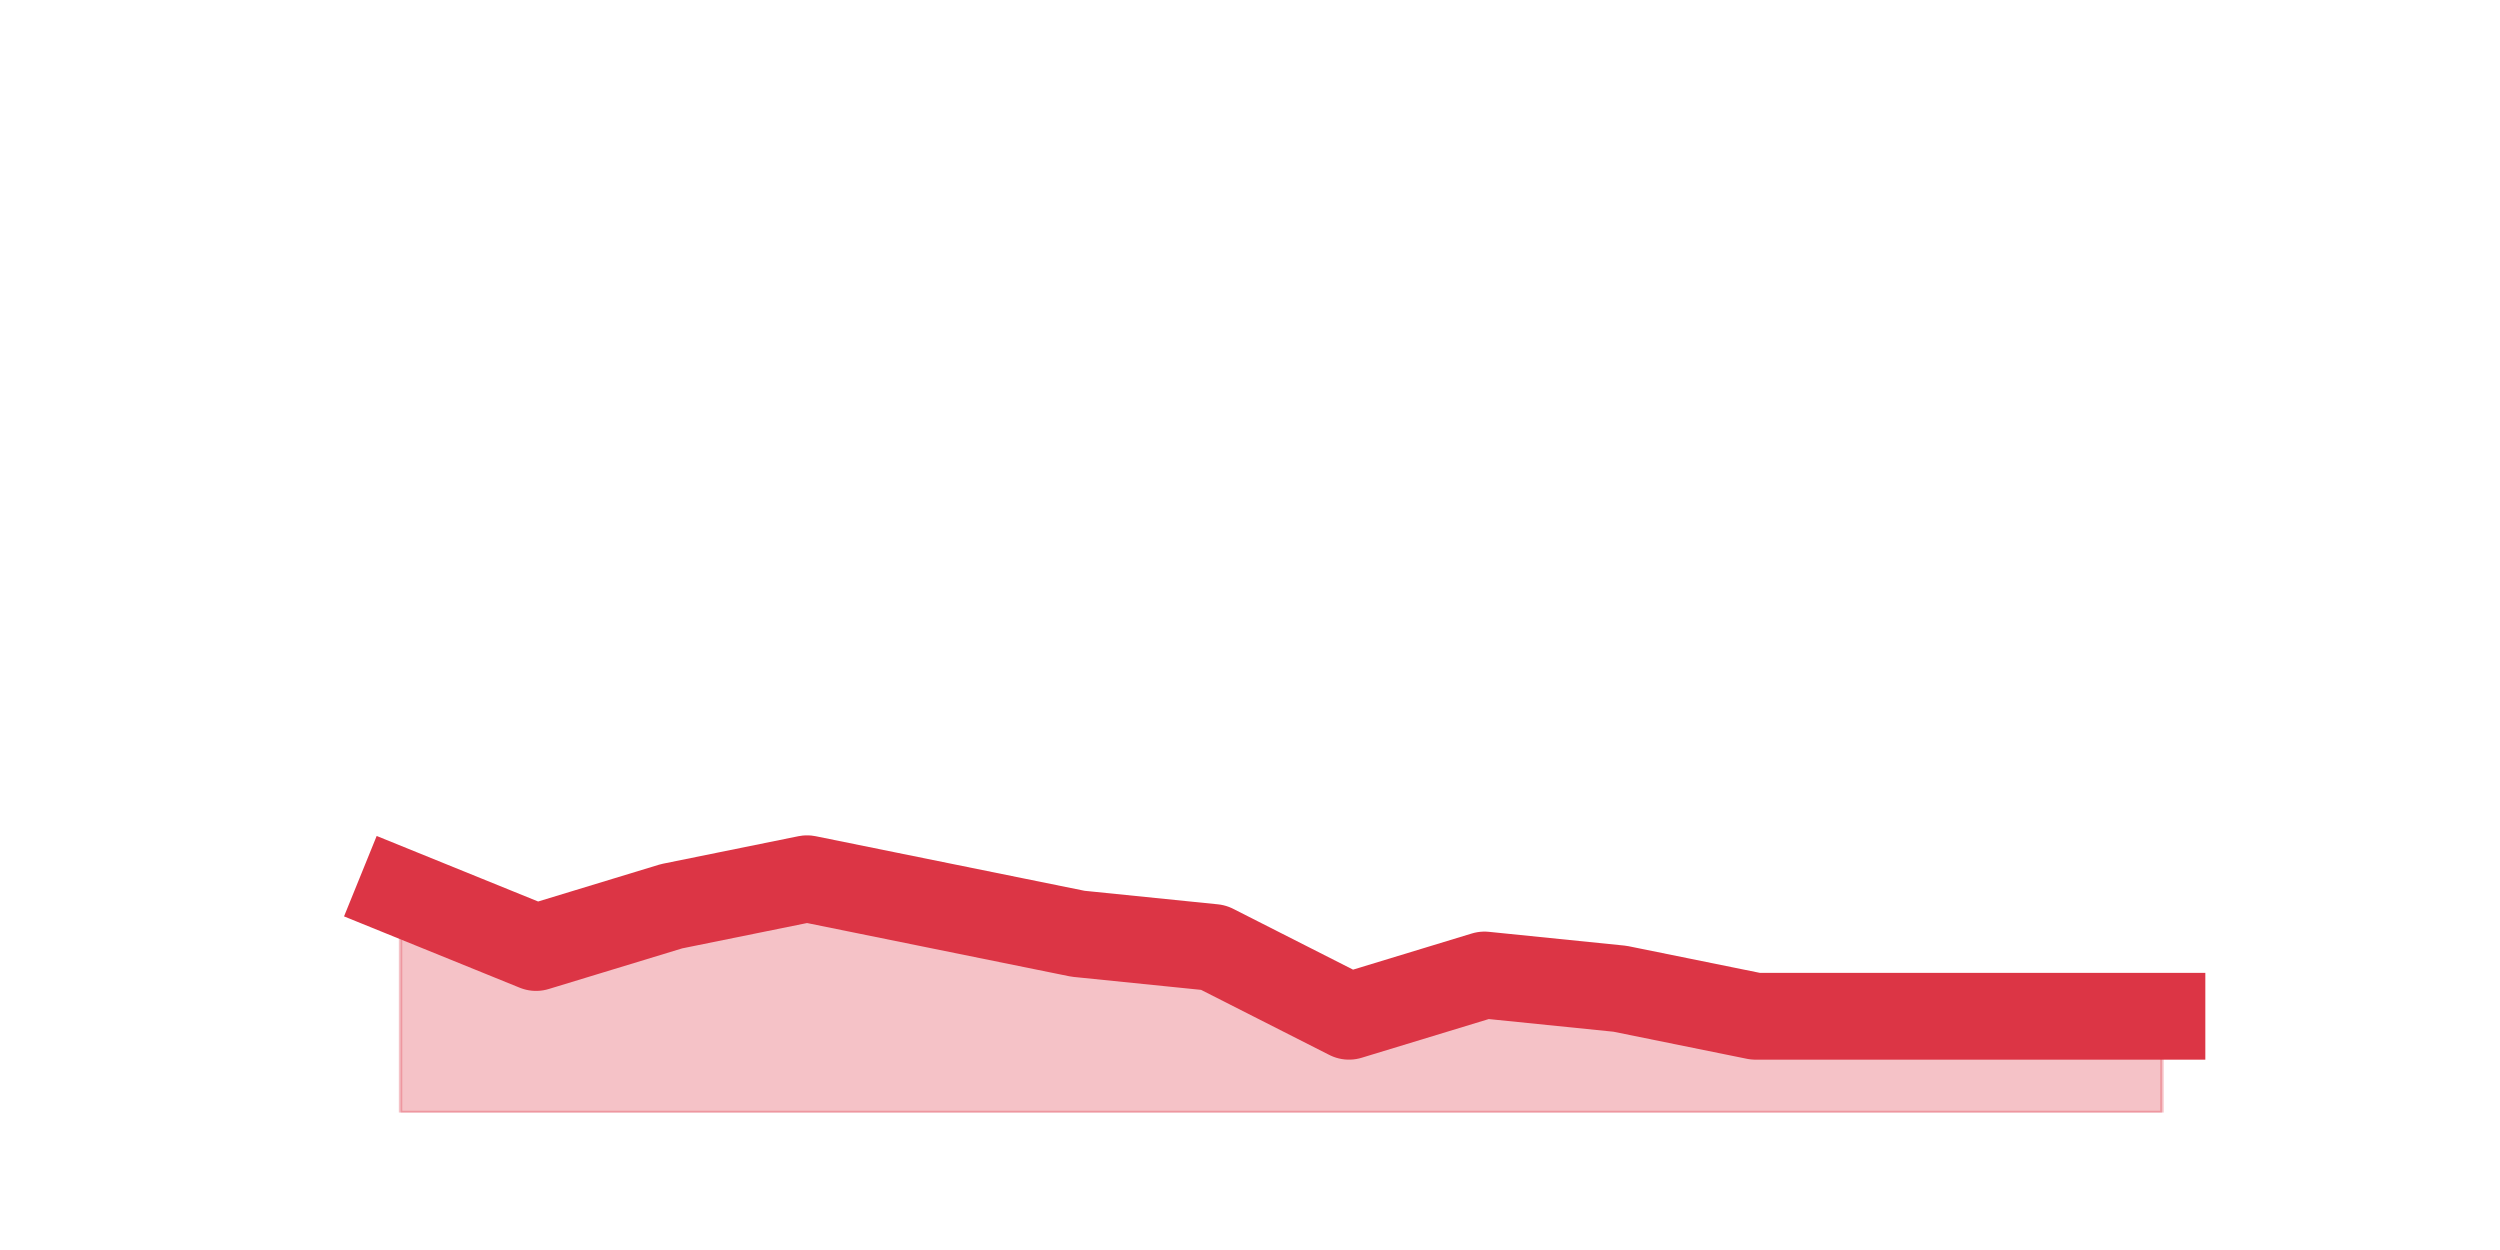
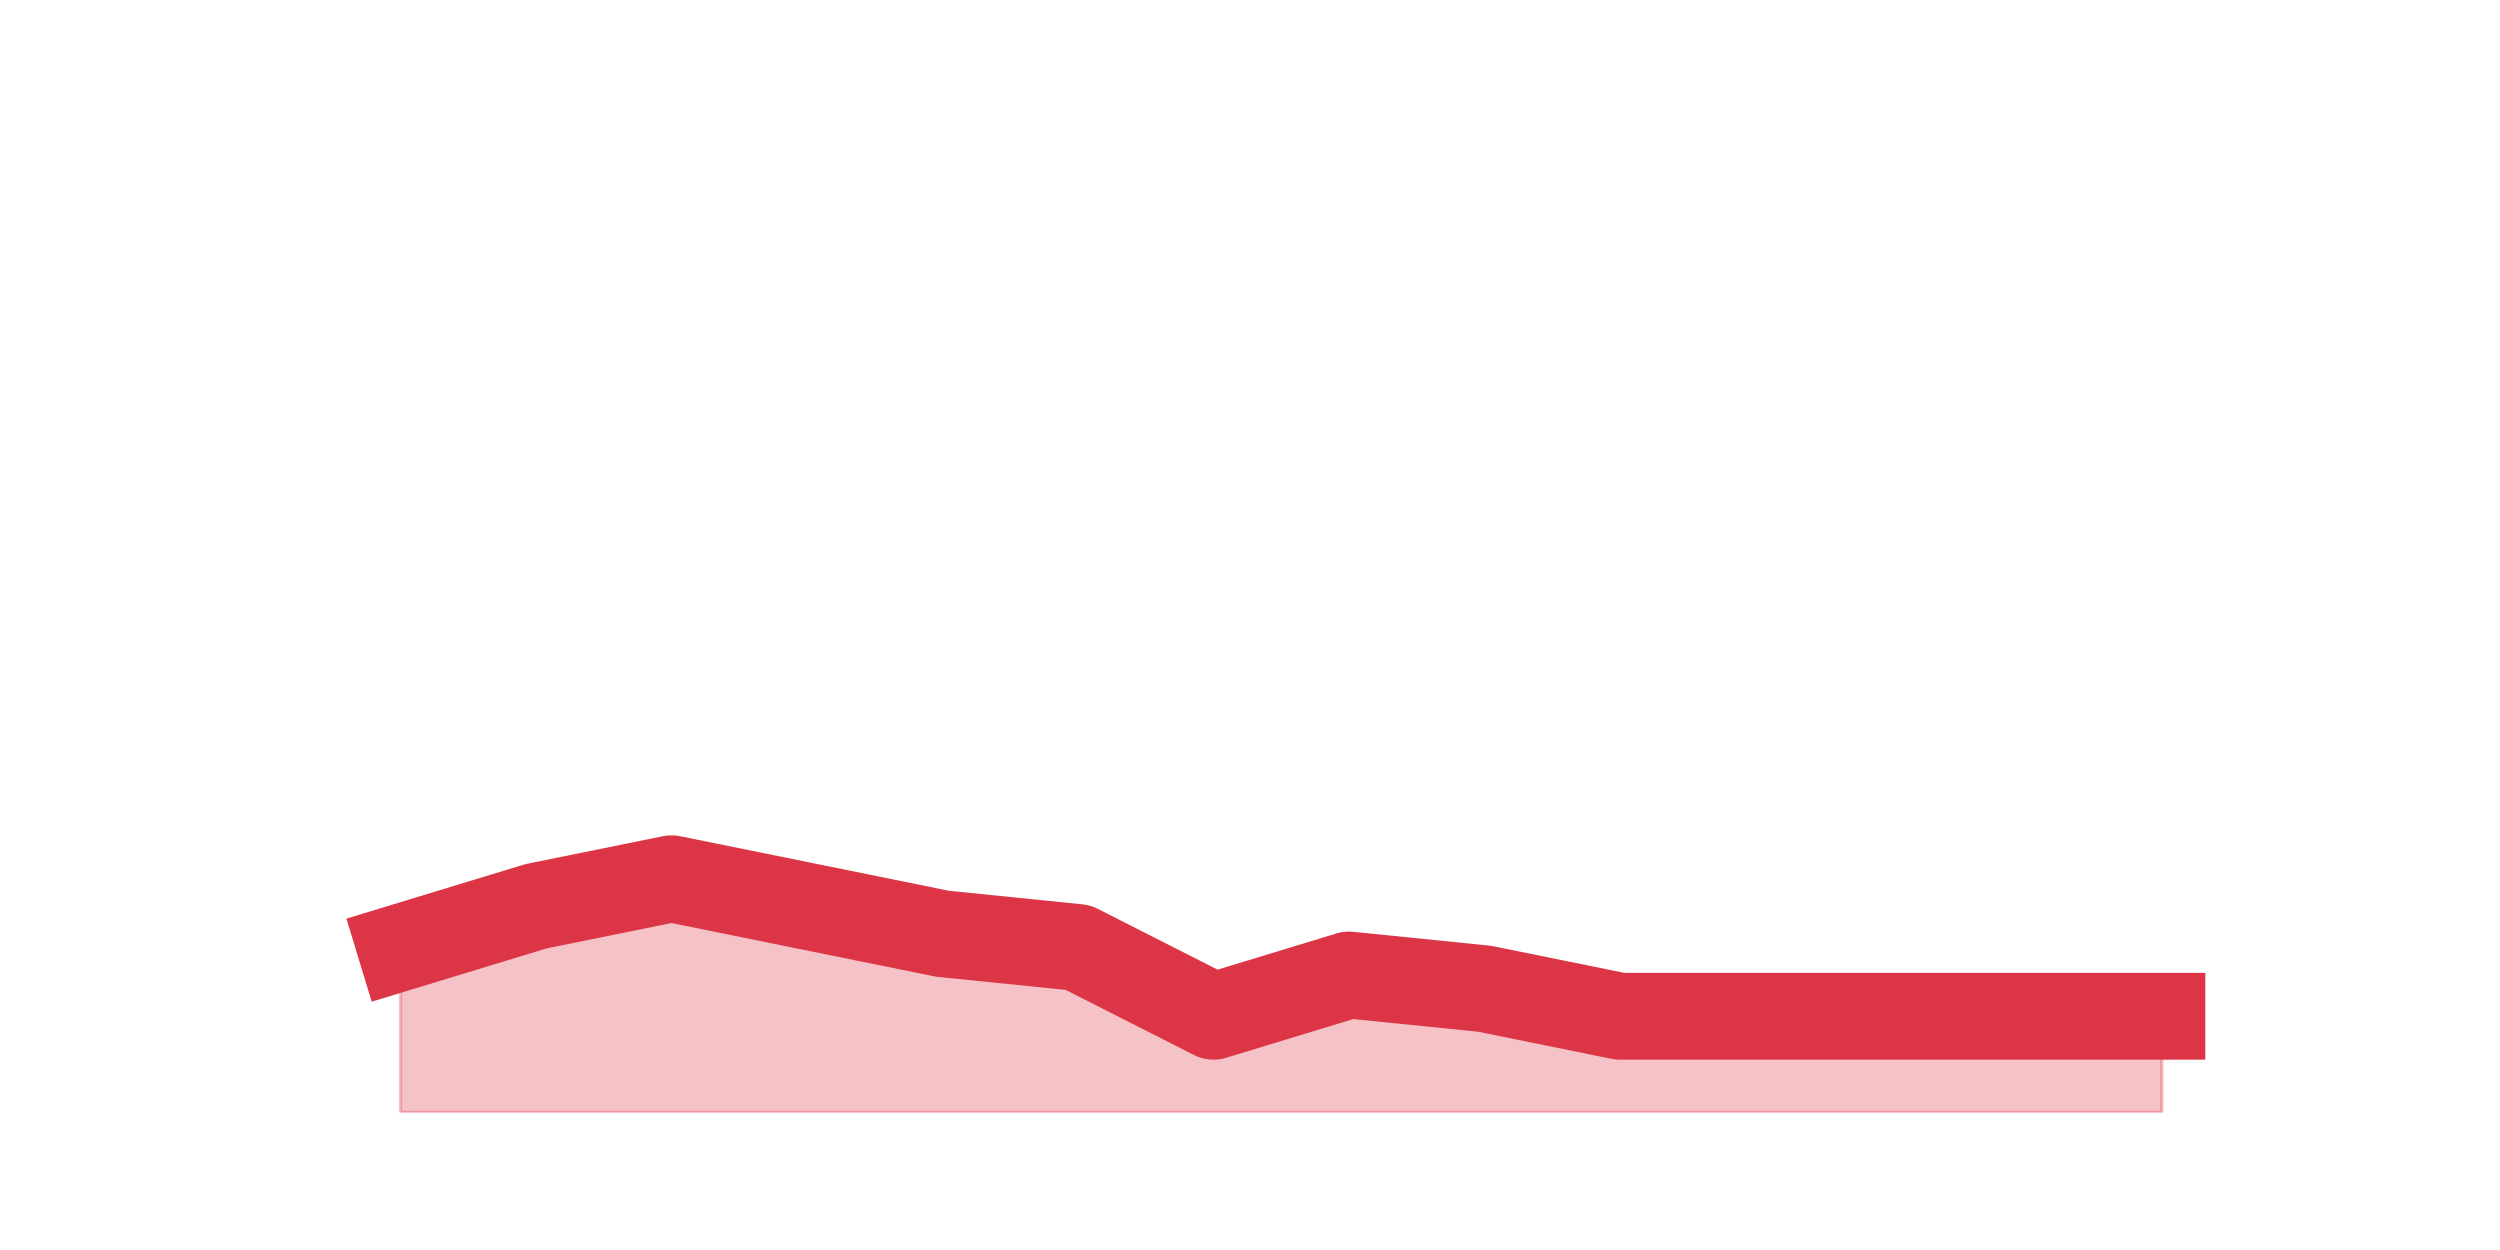
<svg xmlns="http://www.w3.org/2000/svg" xmlns:xlink="http://www.w3.org/1999/xlink" height="360pt" version="1.1" viewBox="0 0 720 360" width="720pt">
  <defs>
    <style type="text/css">*{stroke-linecap:butt;stroke-linejoin:round;}</style>
  </defs>
  <g id="figure_1">
    <g id="patch_1">
      <path d="M 0 360  L 720 360  L 720 0  L 0 0  z " style="fill:none;" />
    </g>
    <g id="axes_1">
      <g id="matplotlib.axis_1" />
      <g id="matplotlib.axis_2" />
      <g id="PolyCollection_1">
        <defs>
-           <path d="M 115.364 -102.96  L 115.364 -39.6  L 154.385 -39.6  L 193.406 -39.6  L 232.427 -39.6  L 271.448 -39.6  L 310.469 -39.6  L 349.49 -39.6  L 388.51 -39.6  L 427.531 -39.6  L 466.552 -39.6  L 505.573 -39.6  L 544.594 -39.6  L 583.615 -39.6  L 622.636 -39.6  L 622.636 -67.32  L 622.636 -67.32  L 583.615 -67.32  L 544.594 -67.32  L 505.573 -67.32  L 466.552 -75.24  L 427.531 -79.2  L 388.51 -67.32  L 349.49 -87.12  L 310.469 -91.08  L 271.448 -99  L 232.427 -106.92  L 193.406 -99  L 154.385 -87.12  L 115.364 -102.96  z " id="m3ce65203c6" style="stroke:#dc3545;stroke-opacity:0.3;" />
+           <path d="M 115.364 -87.12  L 115.364 -39.6  L 154.385 -39.6  L 193.406 -39.6  L 232.427 -39.6  L 271.448 -39.6  L 310.469 -39.6  L 349.49 -39.6  L 388.51 -39.6  L 427.531 -39.6  L 466.552 -39.6  L 505.573 -39.6  L 544.594 -39.6  L 583.615 -39.6  L 622.636 -39.6  L 622.636 -67.32  L 622.636 -67.32  L 583.615 -67.32  L 544.594 -67.32  L 505.573 -67.32  L 466.552 -67.32  L 427.531 -75.24  L 388.51 -79.2  L 349.49 -67.32  L 310.469 -87.12  L 271.448 -91.08  L 232.427 -99  L 193.406 -106.92  L 154.385 -99  L 115.364 -87.12  z " id="m159d819140" style="stroke:#dc3545;stroke-opacity:0.3;" />
        </defs>
-         <g clip-path="url(#pb374ef3cb5)">
-           <use style="fill:#dc3545;fill-opacity:0.3;stroke:#dc3545;stroke-opacity:0.3;" x="0" xlink:href="#m3ce65203c6" y="360" />
+         <g clip-path="url(#p38a4f5a1e7)">
+           <use style="fill:#dc3545;fill-opacity:0.3;stroke:#dc3545;stroke-opacity:0.3;" x="0" xlink:href="#m159d819140" y="360" />
        </g>
      </g>
      <g id="line2d_1">
-         <path clip-path="url(#pb374ef3cb5)" d="M 115.364 257.04  L 154.385 272.88  L 193.406 261  L 232.427 253.08  L 271.448 261  L 310.469 268.92  L 349.49 272.88  L 388.51 292.68  L 427.531 280.8  L 466.552 284.76  L 505.573 292.68  L 544.594 292.68  L 583.615 292.68  L 622.636 292.68  " style="fill:none;stroke:#dc3545;stroke-linecap:square;stroke-width:25;" />
+         <path clip-path="url(#p38a4f5a1e7)" d="M 115.364 272.88  L 154.385 261  L 193.406 253.08  L 232.427 261  L 271.448 268.92  L 310.469 272.88  L 349.49 292.68  L 388.51 280.8  L 427.531 284.76  L 466.552 292.68  L 505.573 292.68  L 544.594 292.68  L 583.615 292.68  L 622.636 292.68  " style="fill:none;stroke:#dc3545;stroke-linecap:square;stroke-width:25;" />
      </g>
    </g>
  </g>
  <defs>
-     <clipPath id="pb374ef3cb5">
+     <clipPath id="p38a4f5a1e7">
      <rect height="277.2" width="558" x="90" y="43.2" />
    </clipPath>
  </defs>
</svg>
